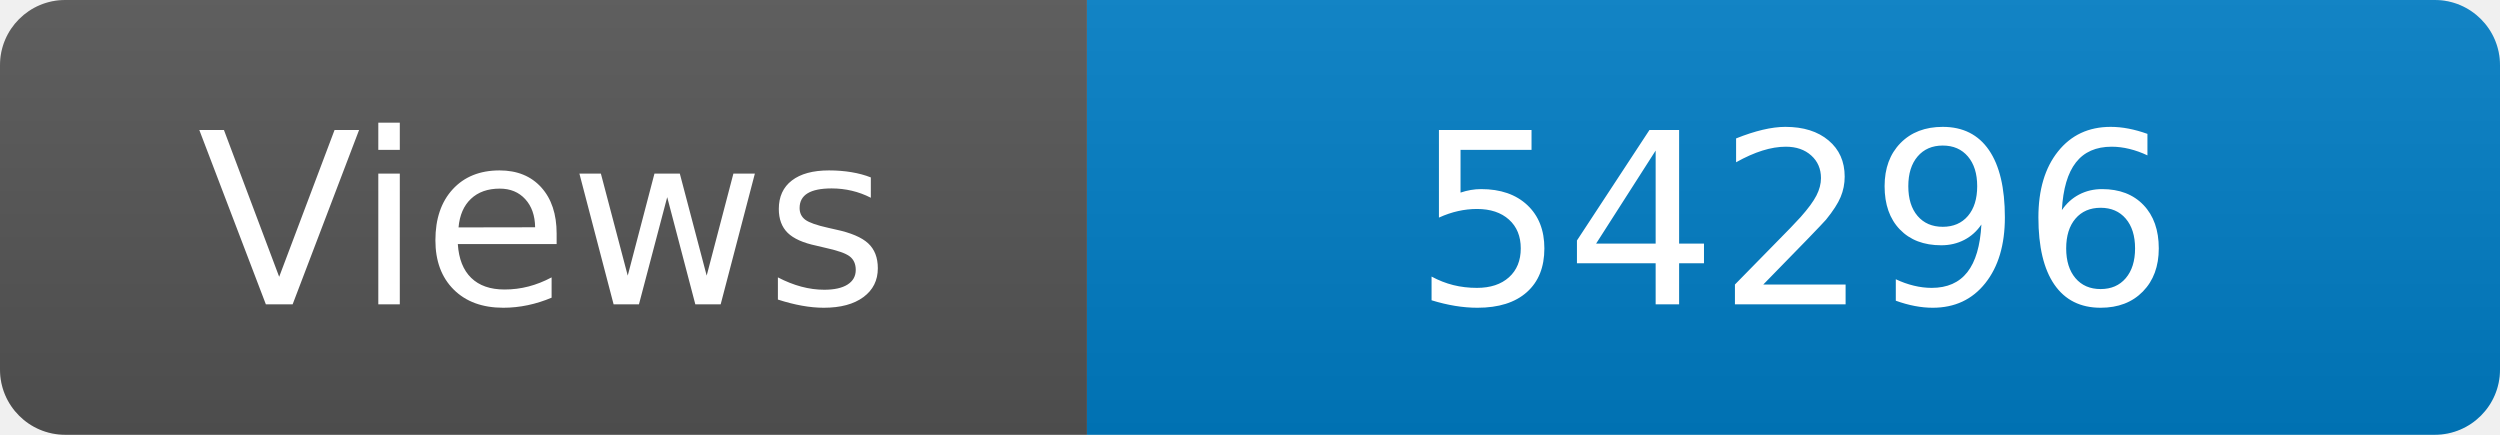
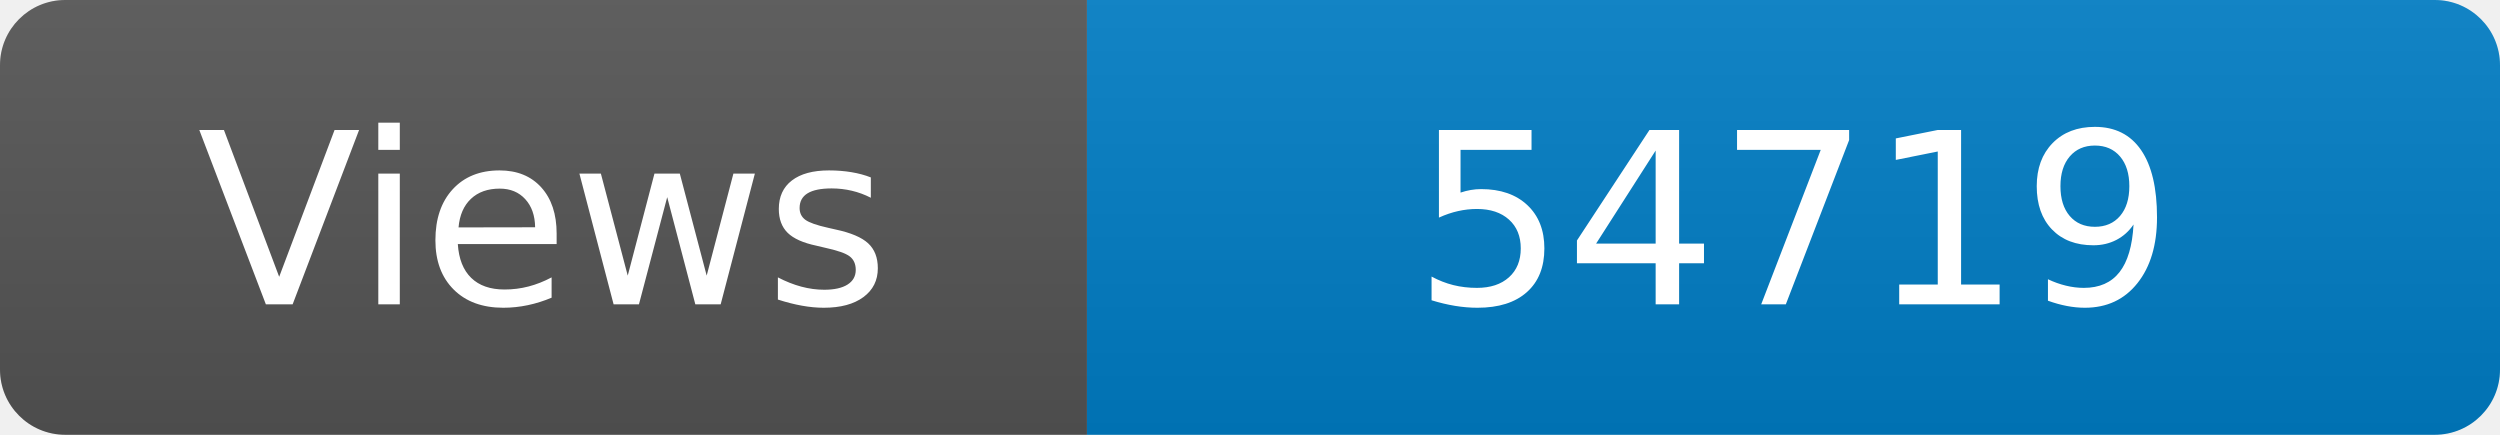
<svg xmlns="http://www.w3.org/2000/svg" width="115" height="20" role="img" aria-label="Maintained?: yes">
  <linearGradient id="s" x2="0" y2="100%">
    <stop offset="0" stop-color="#bbb" stop-opacity=".1" />
    <stop offset="1" stop-opacity=".1" />
  </linearGradient>
  <clipPath id="r">
    <rect width="115" height="20" rx="3" fill="#fff" />
  </clipPath>
  <g clip-path="url(#r)">
    <rect width="50" height="20" fill="#555" />
    <rect x="50" width="160" height="20" fill="#007ec6" />
    <rect width="115" height="20" fill="url(#s)" />
  </g>
  <g fill="#fff" text-anchor="middle" font-family="Verdana,Geneva,DejaVu Sans,sans-serif" font-size="110">
    <text x="250" y="140" transform="scale(.1)" fill="#fff">Views</text>
-     <text x="825" y="140" transform="scale(.1)" fill="#fff">54296</text>
+     <text x="825" y="140" transform="scale(.1)" fill="#fff">54719</text>
  </g>
</svg>
